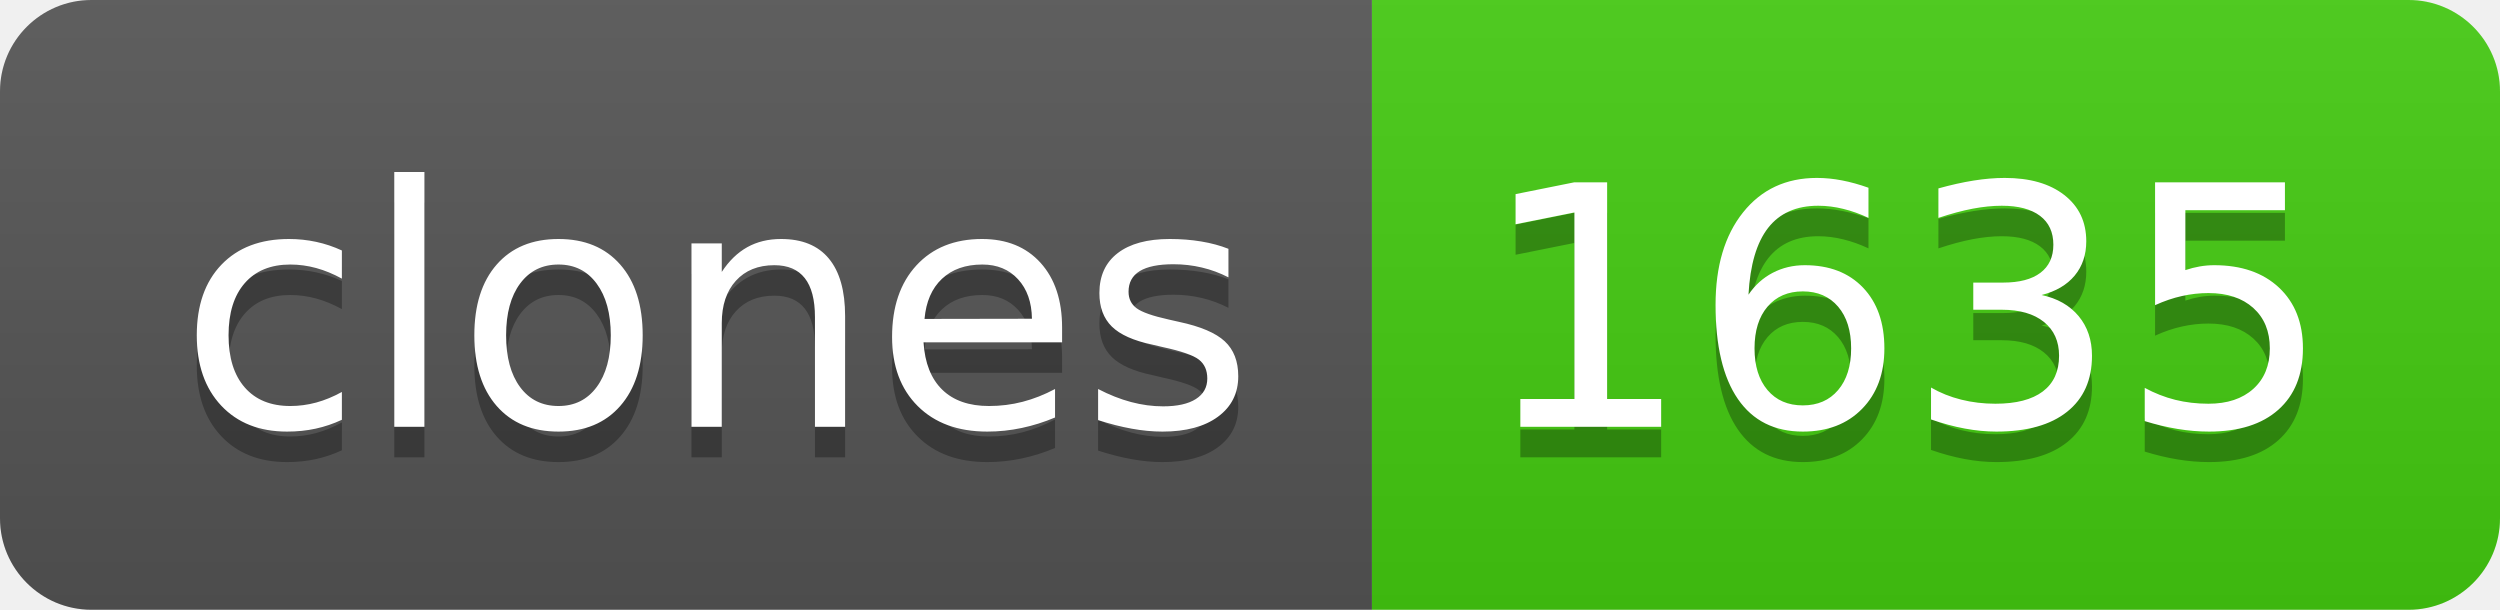
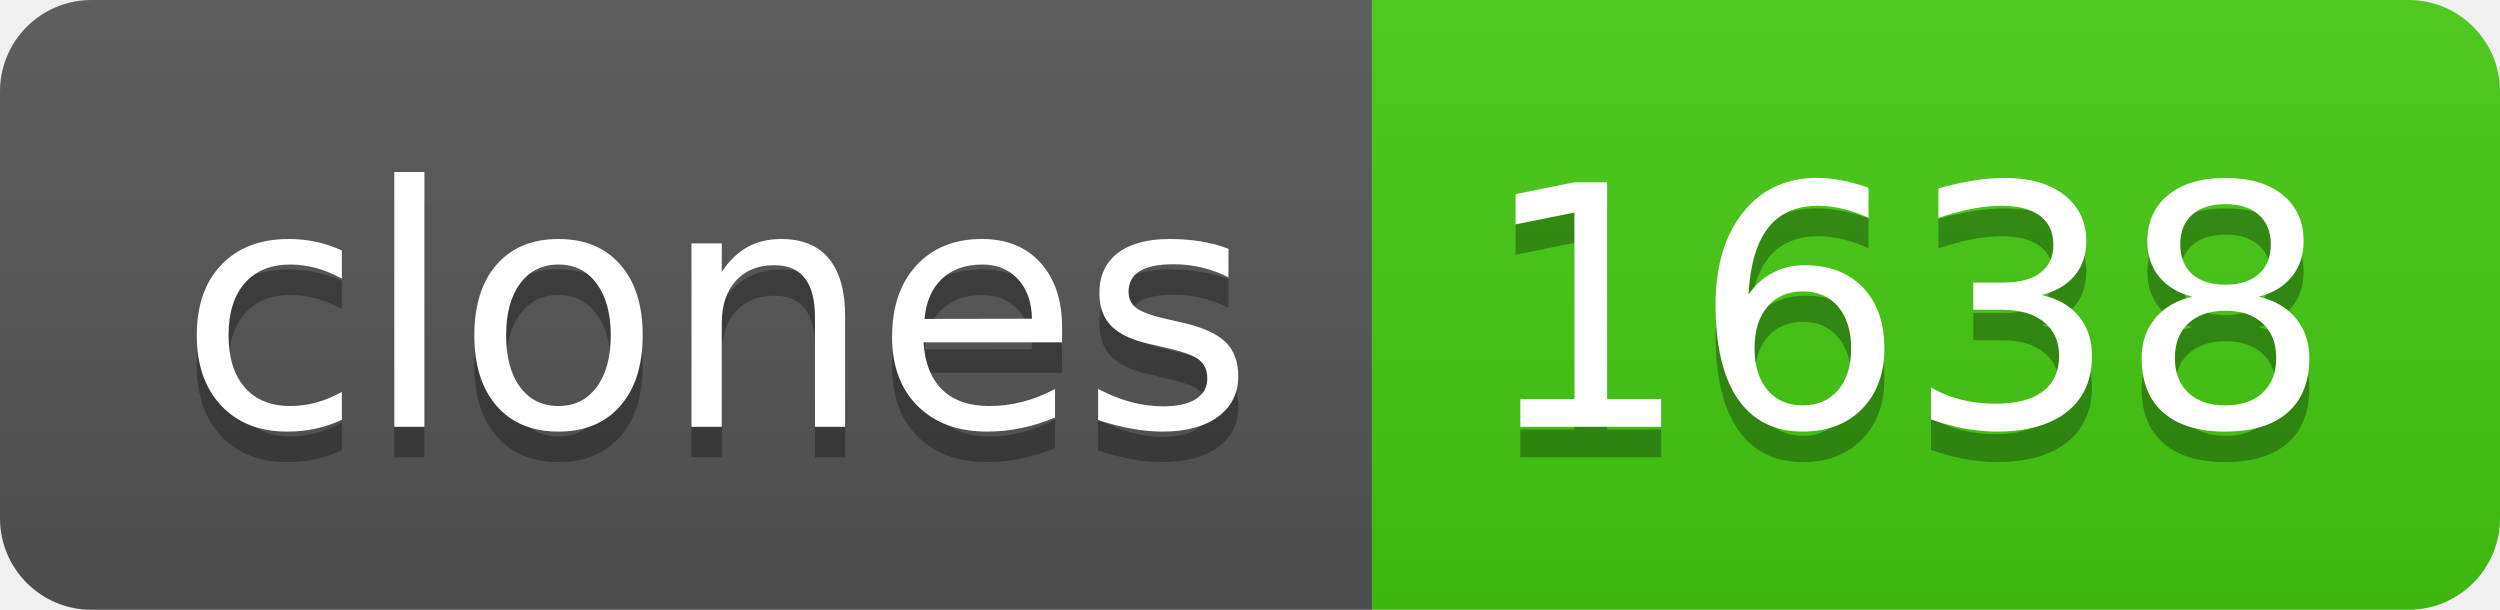
- <svg xmlns="http://www.w3.org/2000/svg" width="82" height="20" role="img" aria-label="clones: 1635">
+ <svg xmlns="http://www.w3.org/2000/svg" width="82" height="20" role="img" aria-label="clones: 1638">
  <linearGradient id="s" x2="0" y2="100%">
    <stop offset="0" stop-color="#bbb" stop-opacity=".1" />
    <stop offset="1" stop-opacity=".1" />
  </linearGradient>
  <clipPath id="r">
    <rect width="82" height="20" rx="3" fill="#fff" />
  </clipPath>
  <g clip-path="url(#r)">
    <rect width="45" height="20" fill="#555" />
    <rect x="45" width="37" height="20" fill="#4c1" />
    <rect width="82" height="20" fill="url(#s)" />
  </g>
  <g fill="#fff" text-anchor="middle" font-family="Verdana,Geneva,DejaVu Sans,sans-serif" text-rendering="geometricPrecision" font-size="110">
    <text aria-hidden="true" x="235" y="150" fill="#010101" fill-opacity=".3" transform="scale(.1)" textLength="350">clones</text>
    <text x="235" y="140" transform="scale(.1)" fill="#fff" textLength="350">clones</text>
-     <text aria-hidden="true" x="625" y="150" fill="#010101" fill-opacity=".3" transform="scale(.1)" textLength="270">1635</text>
-     <text x="625" y="140" transform="scale(.1)" fill="#fff" textLength="270">1635</text>
+     <text aria-hidden="true" x="625" y="150" fill="#010101" fill-opacity=".3" transform="scale(.1)" textLength="270">1638</text>
+     <text x="625" y="140" transform="scale(.1)" fill="#fff" textLength="270">1638</text>
  </g>
</svg>
